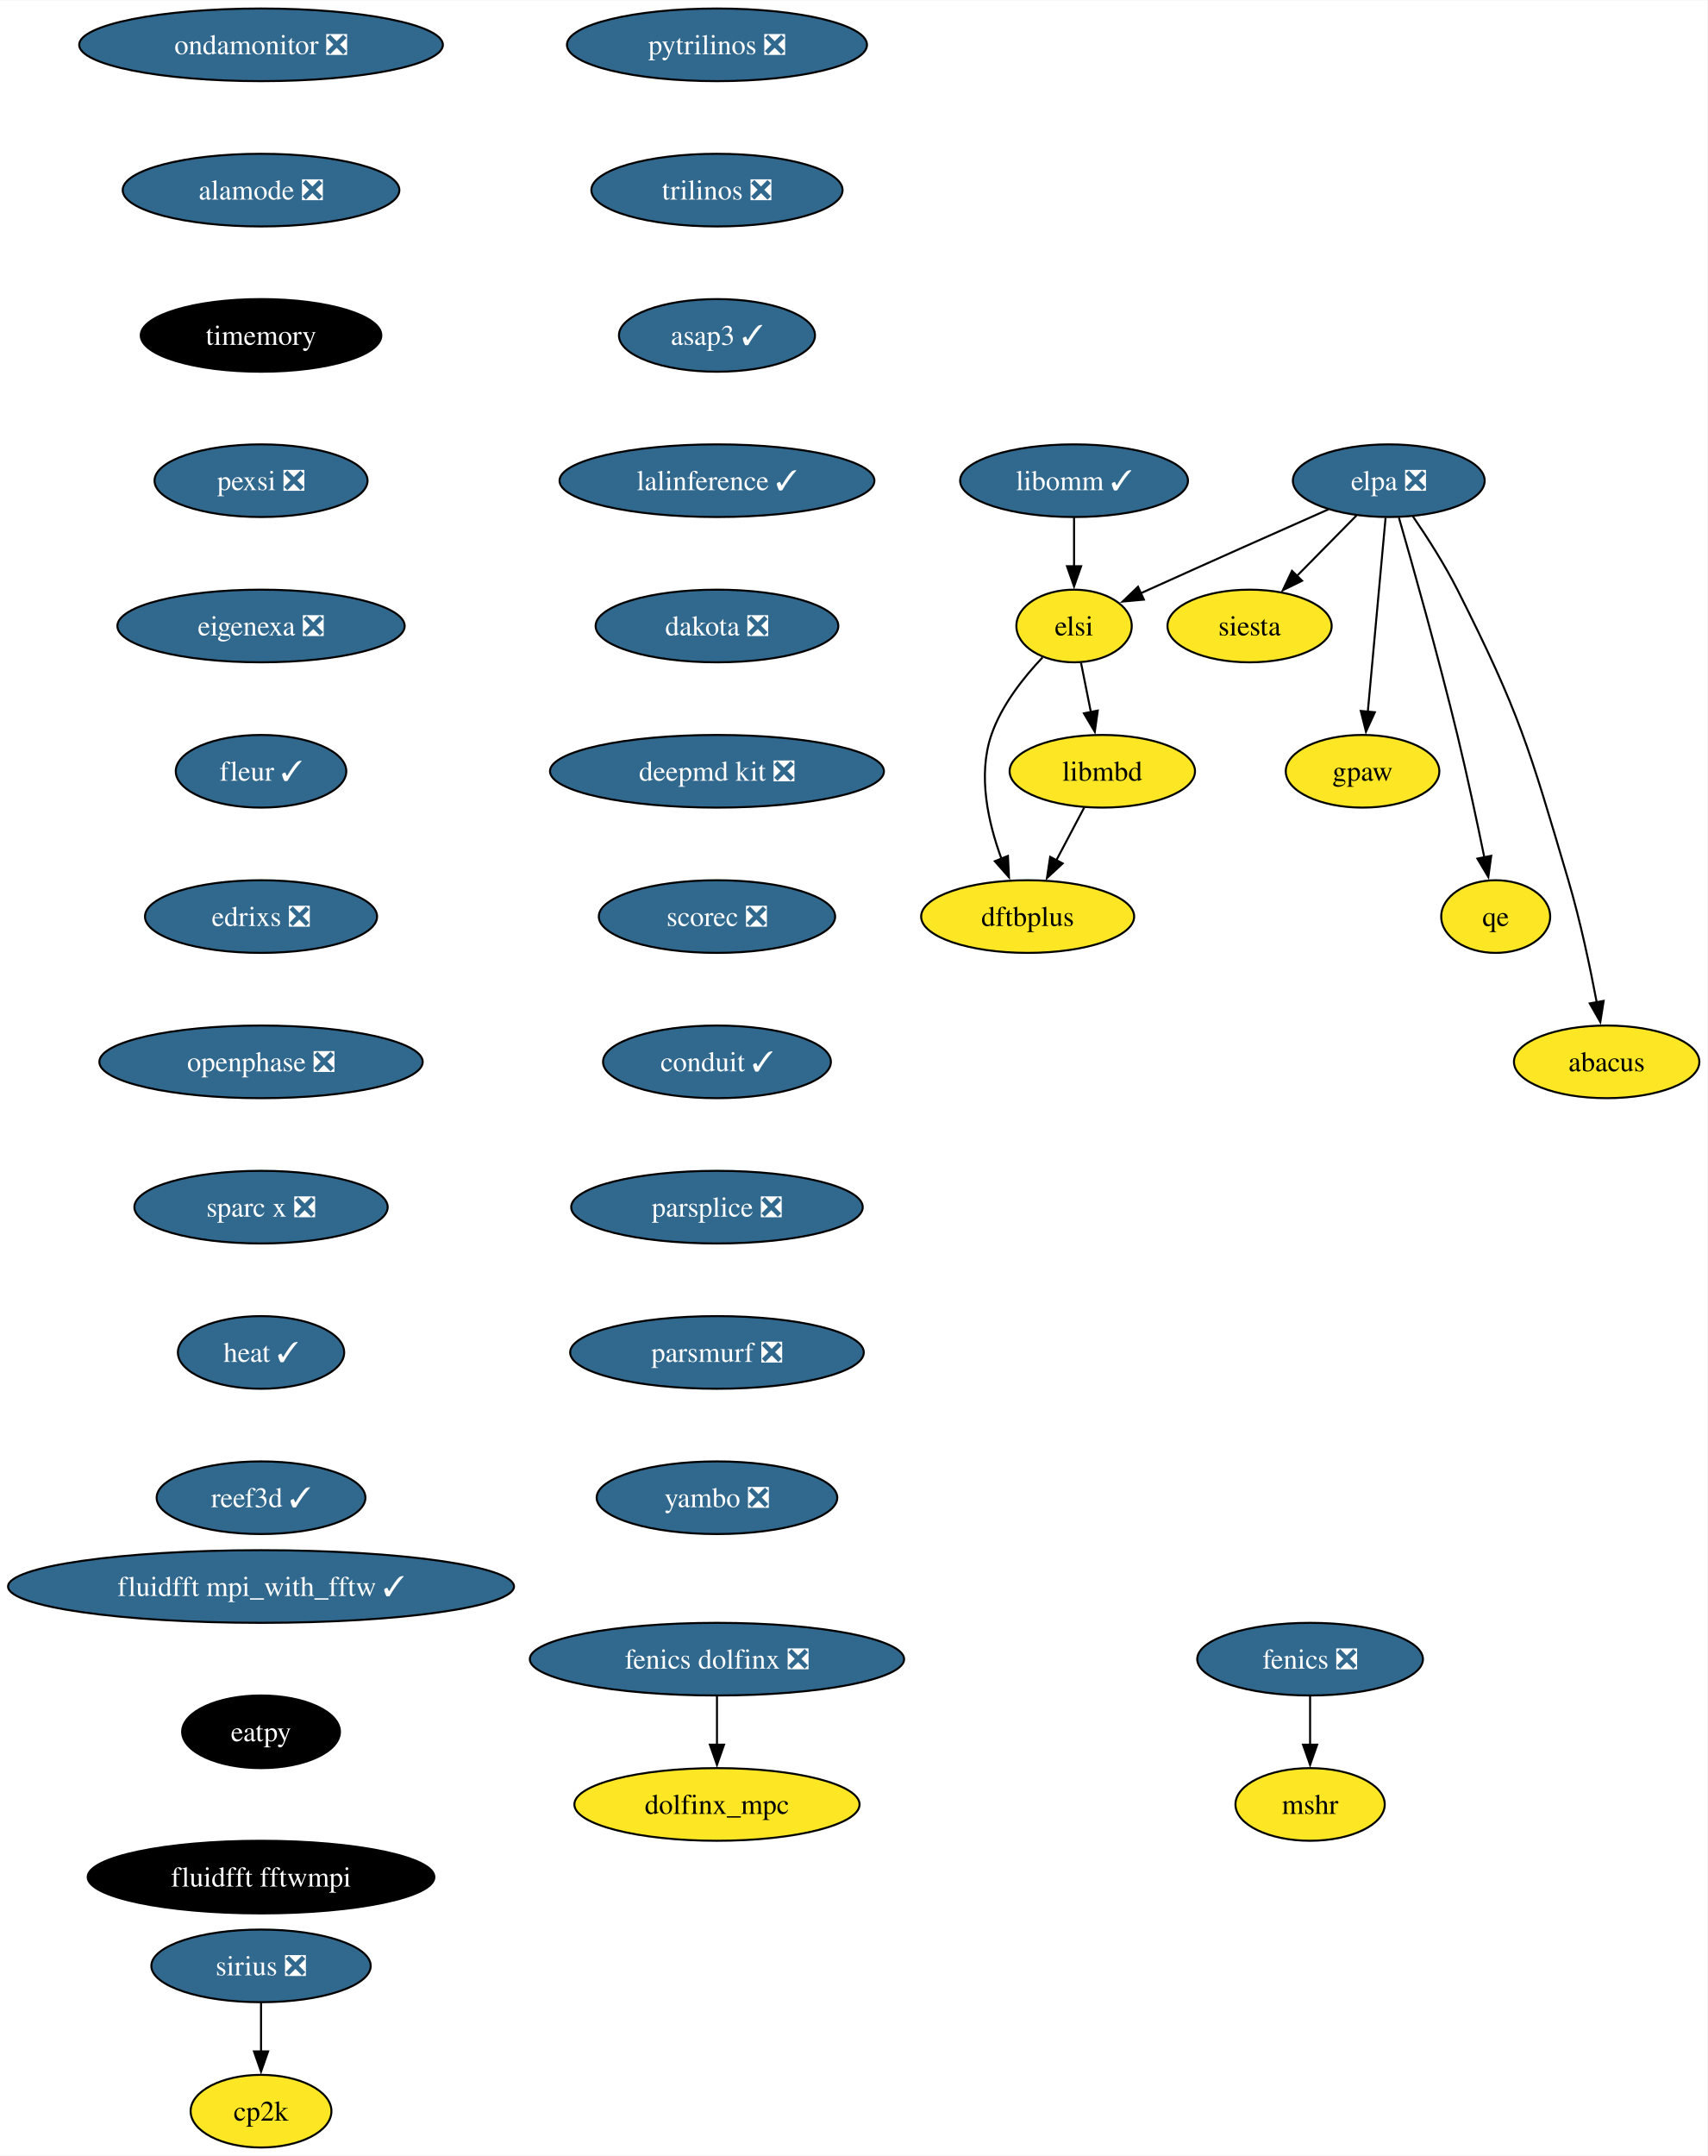
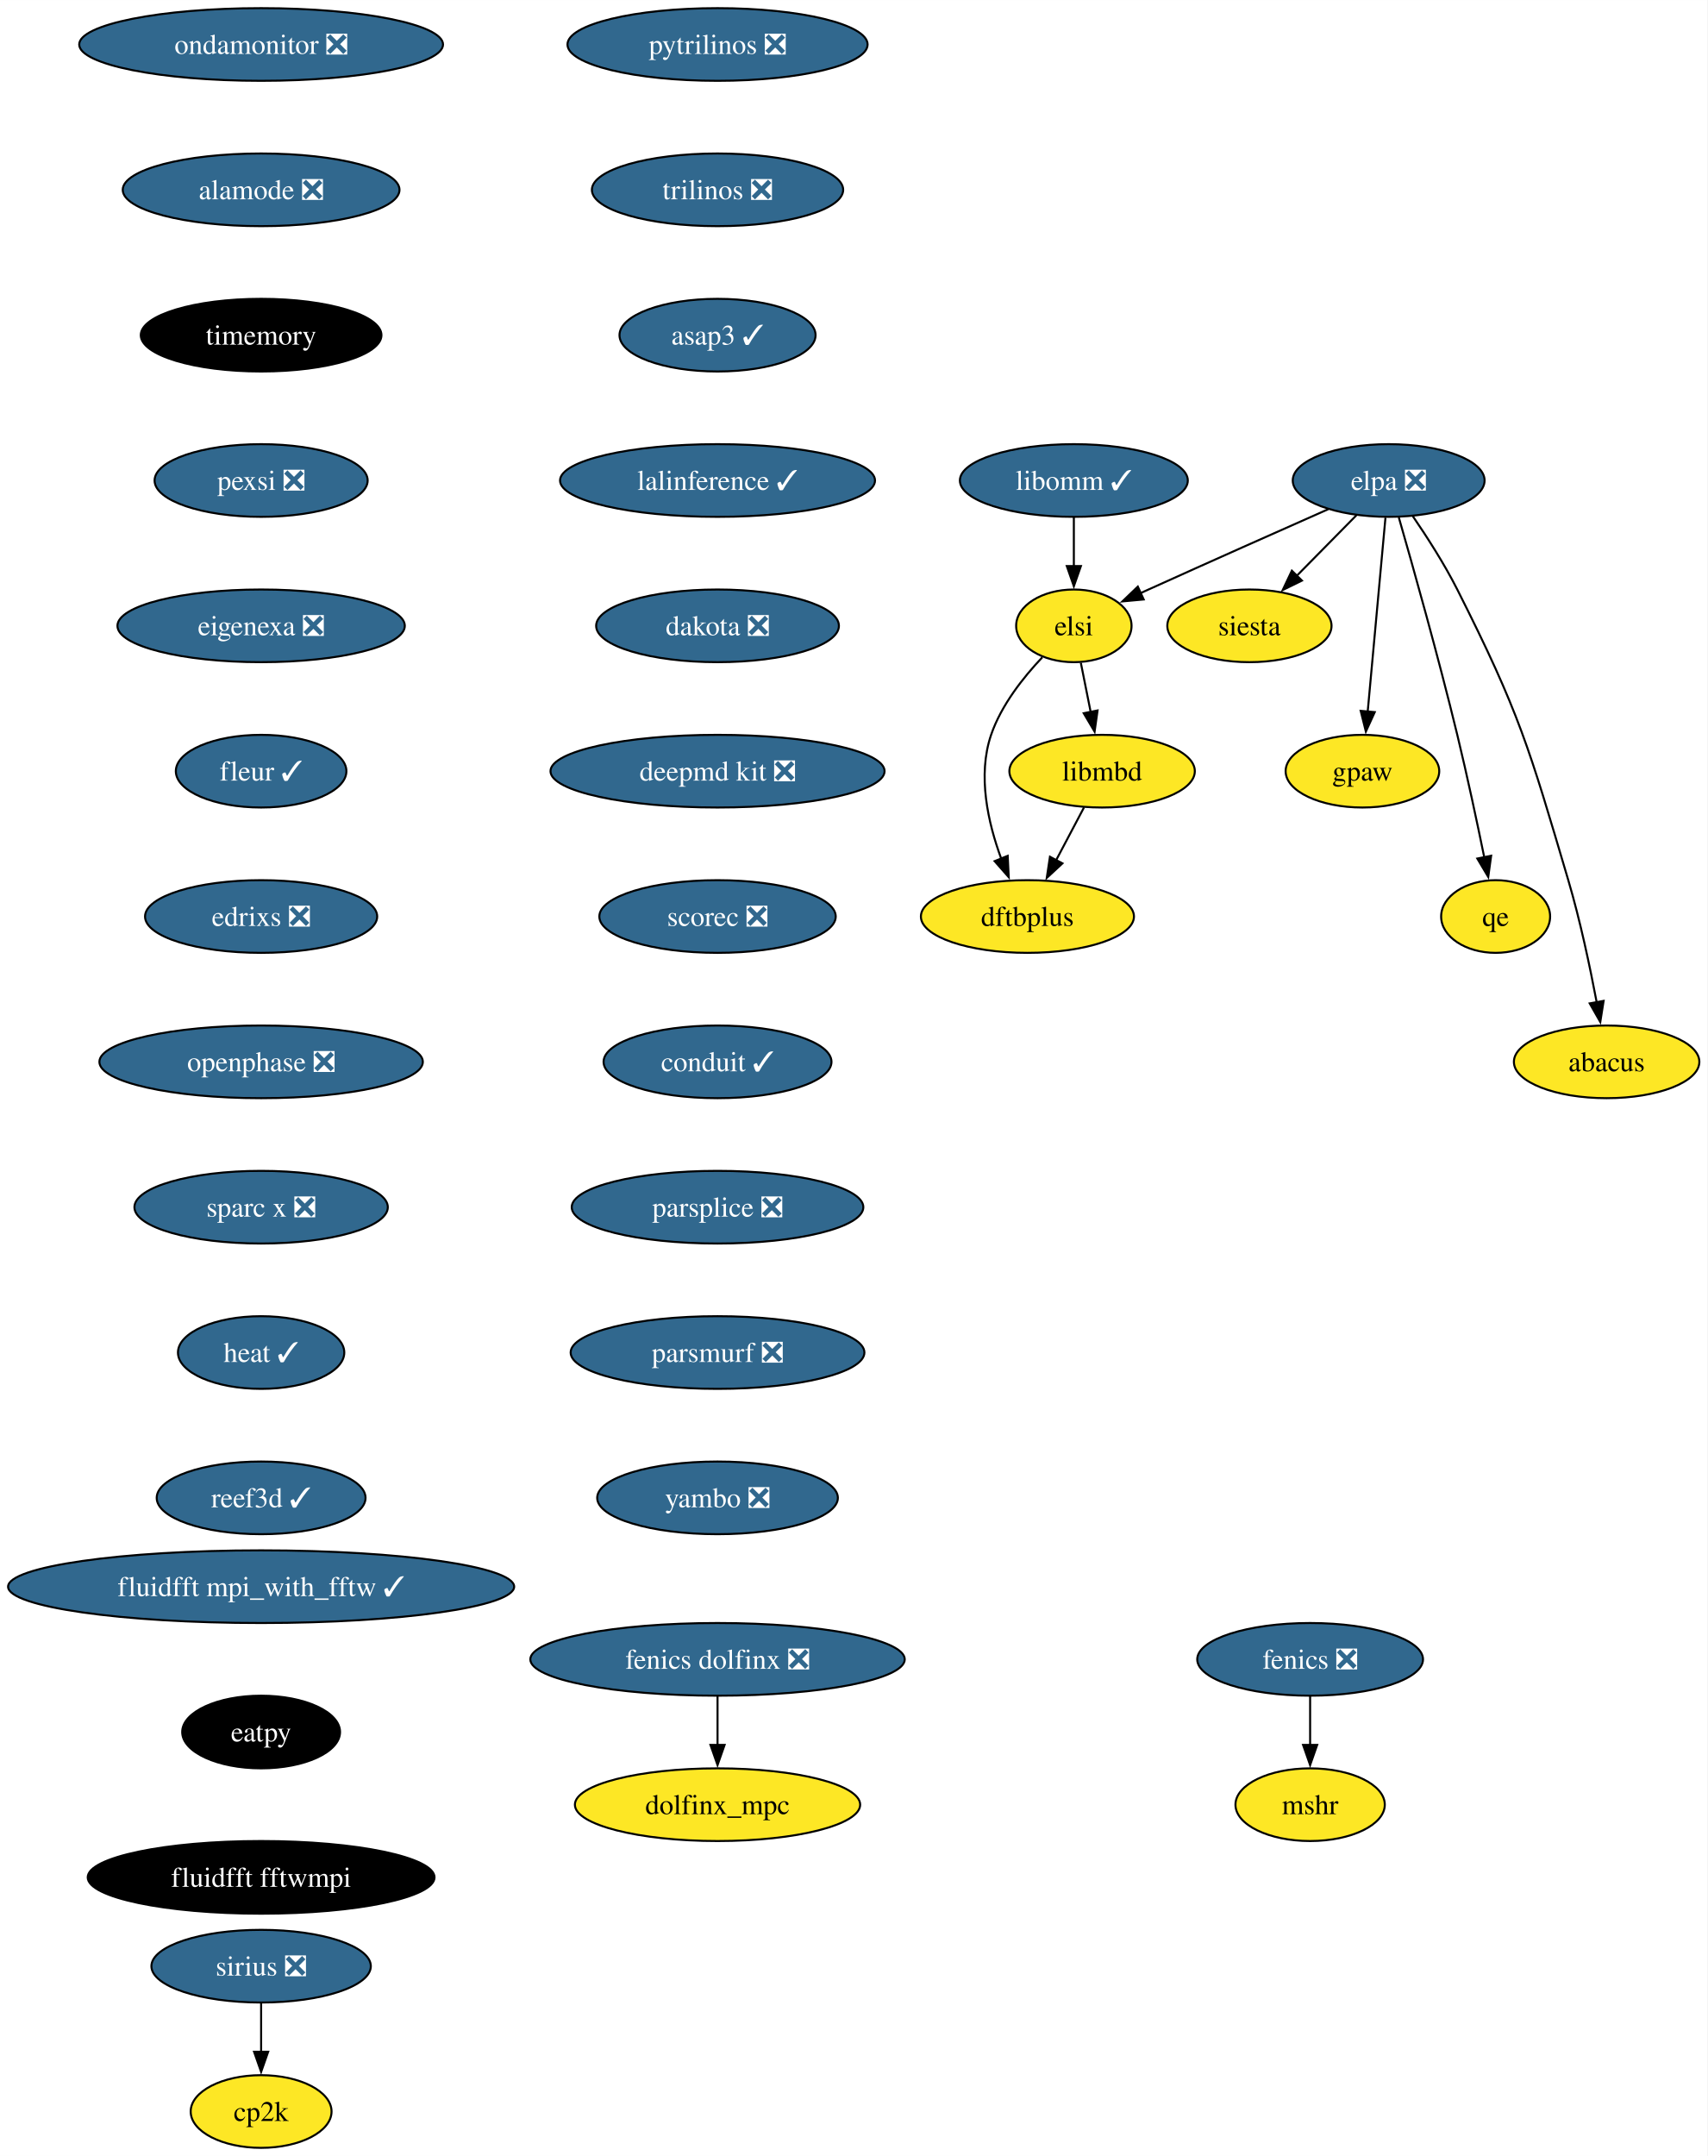
- <svg xmlns="http://www.w3.org/2000/svg" xmlns:xlink="http://www.w3.org/1999/xlink" width="846pt" height="1068pt" viewBox="0.00 0.00 846.34 1068.00">
+ <svg xmlns="http://www.w3.org/2000/svg" xmlns:xlink="http://www.w3.org/1999/xlink" width="846pt" height="1068pt" viewBox="0.00 0.00 846.06 1068.00">
  <g id="graph0" class="graph" transform="scale(1 1) rotate(0) translate(4 1064)">
-     <polygon fill="white" stroke="none" points="-4,4 -4,-1064 842.34,-1064 842.34,4 -4,4" />
+     <polygon fill="white" stroke="none" points="-4,4 -4,-1064 842.06,-1064 842.06,4 -4,4" />
    <g id="node1" class="node">
      <g id="a_node1">
        <a xlink:href="https://github.com/conda-forge/fenics-feedstock/pull/206" xlink:title="fenics ❎">
-           <ellipse fill="#31688e" stroke="black" cx="645.39" cy="-242" rx="55.94" ry="18" />
-           <text text-anchor="middle" x="645.39" y="-237.32" font-family="Times,serif" font-size="14.00" fill="white">fenics ❎</text>
+           <ellipse fill="#31688e" stroke="black" cx="645.19" cy="-242" rx="55.94" ry="18" />
+           <text text-anchor="middle" x="645.19" y="-237.32" font-family="Times,serif" font-size="14.00" fill="white">fenics ❎</text>
        </a>
      </g>
    </g>
    <g id="node2" class="node">
      <g id="a_node2">
        <a xlink:href="https://github.com/conda-forge/mshr-feedstock" xlink:title="mshr">
-           <ellipse fill="#fde725" stroke="black" cx="645.39" cy="-170" rx="37" ry="18" />
-           <text text-anchor="middle" x="645.39" y="-165.32" font-family="Times,serif" font-size="14.00">mshr</text>
+           <ellipse fill="#fde725" stroke="black" cx="645.19" cy="-170" rx="37" ry="18" />
+           <text text-anchor="middle" x="645.19" y="-165.32" font-family="Times,serif" font-size="14.00">mshr</text>
        </a>
      </g>
    </g>
    <g id="edge1" class="edge">
-       <path fill="none" stroke="black" d="M645.39,-223.7C645.39,-216.41 645.39,-207.73 645.39,-199.54" />
-       <polygon fill="black" stroke="black" points="648.89,-199.62 645.39,-189.62 641.89,-199.62 648.89,-199.62" />
+       <path fill="none" stroke="black" d="M645.19,-223.7C645.19,-216.41 645.19,-207.73 645.19,-199.54" />
+       <polygon fill="black" stroke="black" points="648.69,-199.62 645.19,-189.62 641.69,-199.62 648.69,-199.62" />
    </g>
    <g id="node3" class="node">
      <g id="a_node3">
        <a xlink:href="https://github.com/conda-forge/pytrilinos-feedstock/pull/56" xlink:title="pytrilinos ❎">
-           <ellipse fill="#31688e" stroke="black" cx="351.39" cy="-1042" rx="74.36" ry="18" />
-           <text text-anchor="middle" x="351.39" y="-1037.33" font-family="Times,serif" font-size="14.00" fill="white">pytrilinos ❎</text>
+           <ellipse fill="#31688e" stroke="black" cx="351.55" cy="-1042" rx="74.36" ry="18" />
+           <text text-anchor="middle" x="351.55" y="-1037.33" font-family="Times,serif" font-size="14.00" fill="white">pytrilinos ❎</text>
        </a>
      </g>
    </g>
    <g id="node4" class="node">
      <g id="a_node4">
        <a xlink:href="https://github.com/conda-forge/trilinos-feedstock/pull/47" xlink:title="trilinos ❎">
-           <ellipse fill="#31688e" stroke="black" cx="351.39" cy="-970" rx="62.26" ry="18" />
-           <text text-anchor="middle" x="351.39" y="-965.33" font-family="Times,serif" font-size="14.00" fill="white">trilinos ❎</text>
+           <ellipse fill="#31688e" stroke="black" cx="351.55" cy="-970" rx="62.26" ry="18" />
+           <text text-anchor="middle" x="351.55" y="-965.33" font-family="Times,serif" font-size="14.00" fill="white">trilinos ❎</text>
        </a>
      </g>
    </g>
    <g id="node6" class="node">
      <g id="a_node6">
        <a xlink:href="https://github.com/conda-forge/asap3-feedstock/pull/47" xlink:title="asap3 ✓">
-           <ellipse fill="#31688e" stroke="black" cx="351.39" cy="-898" rx="48.58" ry="18" />
-           <text text-anchor="middle" x="351.39" y="-893.33" font-family="Times,serif" font-size="14.00" fill="white">asap3 ✓</text>
+           <ellipse fill="#31688e" stroke="black" cx="351.55" cy="-898" rx="48.58" ry="18" />
+           <text text-anchor="middle" x="351.55" y="-893.33" font-family="Times,serif" font-size="14.00" fill="white">asap3 ✓</text>
        </a>
      </g>
    </g>
    <g id="node5" class="node">
      <g id="a_node5">
        <a xlink:href="https://github.com/conda-forge/siesta-feedstock" xlink:title="siesta">
-           <ellipse fill="#fde725" stroke="black" cx="615.39" cy="-754" rx="40.69" ry="18" />
-           <text text-anchor="middle" x="615.39" y="-749.33" font-family="Times,serif" font-size="14.00">siesta</text>
+           <ellipse fill="#fde725" stroke="black" cx="615.11" cy="-754" rx="40.69" ry="18" />
+           <text text-anchor="middle" x="615.11" y="-749.33" font-family="Times,serif" font-size="14.00">siesta</text>
        </a>
      </g>
    </g>
    <g id="node7" class="node">
      <g id="a_node7">
        <a xlink:href="https://github.com/conda-forge/lalinference-feedstock/pull/65" xlink:title="lalinference ✓">
-           <ellipse fill="#31688e" stroke="black" cx="351.39" cy="-826" rx="78.04" ry="18" />
-           <text text-anchor="middle" x="351.39" y="-821.33" font-family="Times,serif" font-size="14.00" fill="white">lalinference ✓</text>
+           <ellipse fill="#31688e" stroke="black" cx="351.55" cy="-826" rx="78.04" ry="18" />
+           <text text-anchor="middle" x="351.55" y="-821.33" font-family="Times,serif" font-size="14.00" fill="white">lalinference ✓</text>
        </a>
      </g>
    </g>
    <g id="node8" class="node">
      <g id="a_node8">
        <a xlink:href="https://github.com/conda-forge/dakota-feedstock/pull/49" xlink:title="dakota ❎">
-           <ellipse fill="#31688e" stroke="black" cx="351.39" cy="-754" rx="60.15" ry="18" />
-           <text text-anchor="middle" x="351.39" y="-749.33" font-family="Times,serif" font-size="14.00" fill="white">dakota ❎</text>
+           <ellipse fill="#31688e" stroke="black" cx="351.55" cy="-754" rx="60.15" ry="18" />
+           <text text-anchor="middle" x="351.55" y="-749.33" font-family="Times,serif" font-size="14.00" fill="white">dakota ❎</text>
        </a>
      </g>
    </g>
    <g id="node10" class="node">
      <g id="a_node10">
        <a xlink:href="https://github.com/conda-forge/deepmd-kit-feedstock/pull/84" xlink:title="deepmd kit ❎">
-           <ellipse fill="#31688e" stroke="black" cx="351.39" cy="-682" rx="82.77" ry="18" />
-           <text text-anchor="middle" x="351.39" y="-677.33" font-family="Times,serif" font-size="14.00" fill="white">deepmd kit ❎</text>
+           <ellipse fill="#31688e" stroke="black" cx="351.55" cy="-682" rx="82.77" ry="18" />
+           <text text-anchor="middle" x="351.55" y="-677.33" font-family="Times,serif" font-size="14.00" fill="white">deepmd kit ❎</text>
        </a>
      </g>
    </g>
    <g id="node9" class="node">
      <g id="a_node9">
        <a xlink:href="https://github.com/conda-forge/gpaw-feedstock" xlink:title="gpaw">
-           <ellipse fill="#fde725" stroke="black" cx="671.39" cy="-682" rx="38.06" ry="18" />
-           <text text-anchor="middle" x="671.39" y="-677.33" font-family="Times,serif" font-size="14.00">gpaw</text>
+           <ellipse fill="#fde725" stroke="black" cx="671.11" cy="-682" rx="38.06" ry="18" />
+           <text text-anchor="middle" x="671.11" y="-677.33" font-family="Times,serif" font-size="14.00">gpaw</text>
        </a>
      </g>
    </g>
    <g id="node12" class="node">
      <g id="a_node12">
        <a xlink:href="https://github.com/conda-forge/scorec-feedstock/pull/12" xlink:title="scorec ❎">
-           <ellipse fill="#31688e" stroke="black" cx="351.39" cy="-610" rx="58.57" ry="18" />
-           <text text-anchor="middle" x="351.39" y="-605.33" font-family="Times,serif" font-size="14.00" fill="white">scorec ❎</text>
+           <ellipse fill="#31688e" stroke="black" cx="351.55" cy="-610" rx="58.57" ry="18" />
+           <text text-anchor="middle" x="351.55" y="-605.33" font-family="Times,serif" font-size="14.00" fill="white">scorec ❎</text>
        </a>
      </g>
    </g>
    <g id="node11" class="node">
      <g id="a_node11">
        <a xlink:href="https://github.com/conda-forge/cp2k-feedstock" xlink:title="cp2k">
          <ellipse fill="#fde725" stroke="black" cx="125.39" cy="-18" rx="34.9" ry="18" />
          <text text-anchor="middle" x="125.39" y="-13.32" font-family="Times,serif" font-size="14.00">cp2k</text>
        </a>
      </g>
    </g>
    <g id="node13" class="node">
      <g id="a_node13">
        <a xlink:href="https://github.com/conda-forge/conduit-feedstock/pull/46" xlink:title="conduit ✓">
-           <ellipse fill="#31688e" stroke="black" cx="351.39" cy="-538" rx="56.47" ry="18" />
-           <text text-anchor="middle" x="351.39" y="-533.33" font-family="Times,serif" font-size="14.00" fill="white">conduit ✓</text>
+           <ellipse fill="#31688e" stroke="black" cx="351.55" cy="-538" rx="56.47" ry="18" />
+           <text text-anchor="middle" x="351.55" y="-533.33" font-family="Times,serif" font-size="14.00" fill="white">conduit ✓</text>
        </a>
      </g>
    </g>
    <g id="node14" class="node">
      <g id="a_node14">
        <a xlink:href="https://github.com/conda-forge/parsplice-feedstock/pull/13" xlink:title="parsplice ❎">
-           <ellipse fill="#31688e" stroke="black" cx="351.39" cy="-466" rx="72.25" ry="18" />
-           <text text-anchor="middle" x="351.39" y="-461.32" font-family="Times,serif" font-size="14.00" fill="white">parsplice ❎</text>
+           <ellipse fill="#31688e" stroke="black" cx="351.55" cy="-466" rx="72.25" ry="18" />
+           <text text-anchor="middle" x="351.55" y="-461.32" font-family="Times,serif" font-size="14.00" fill="white">parsplice ❎</text>
        </a>
      </g>
    </g>
    <g id="node15" class="node">
      <g id="a_node15">
        <a xlink:href="https://github.com/conda-forge/parsmurf-feedstock/pull/4" xlink:title="parsmurf ❎">
-           <ellipse fill="#31688e" stroke="black" cx="351.39" cy="-394" rx="72.78" ry="18" />
-           <text text-anchor="middle" x="351.39" y="-389.32" font-family="Times,serif" font-size="14.00" fill="white">parsmurf ❎</text>
+           <ellipse fill="#31688e" stroke="black" cx="351.55" cy="-394" rx="72.78" ry="18" />
+           <text text-anchor="middle" x="351.55" y="-389.32" font-family="Times,serif" font-size="14.00" fill="white">parsmurf ❎</text>
        </a>
      </g>
    </g>
    <g id="node19" class="node">
      <g id="a_node19">
        <a xlink:href="https://github.com/conda-forge/yambo-feedstock/pull/30" xlink:title="yambo ❎">
-           <ellipse fill="#31688e" stroke="black" cx="351.39" cy="-322" rx="59.63" ry="18" />
-           <text text-anchor="middle" x="351.39" y="-317.32" font-family="Times,serif" font-size="14.00" fill="white">yambo ❎</text>
+           <ellipse fill="#31688e" stroke="black" cx="351.55" cy="-322" rx="59.63" ry="18" />
+           <text text-anchor="middle" x="351.55" y="-317.32" font-family="Times,serif" font-size="14.00" fill="white">yambo ❎</text>
        </a>
      </g>
    </g>
    <g id="node16" class="node">
      <g id="a_node16">
        <a xlink:href="https://github.com/conda-forge/qe-feedstock" xlink:title="qe">
-           <ellipse fill="#fde725" stroke="black" cx="737.39" cy="-610" rx="27" ry="18" />
-           <text text-anchor="middle" x="737.39" y="-605.33" font-family="Times,serif" font-size="14.00">qe</text>
+           <ellipse fill="#fde725" stroke="black" cx="737.11" cy="-610" rx="27" ry="18" />
+           <text text-anchor="middle" x="737.11" y="-605.33" font-family="Times,serif" font-size="14.00">qe</text>
        </a>
      </g>
    </g>
    <g id="node17" class="node">
      <g id="a_node17">
        <a xlink:href="https://github.com/conda-forge/dftbplus-feedstock" xlink:title="dftbplus">
-           <ellipse fill="#fde725" stroke="black" cx="505.39" cy="-610" rx="52.79" ry="18" />
-           <text text-anchor="middle" x="505.39" y="-605.33" font-family="Times,serif" font-size="14.00">dftbplus</text>
+           <ellipse fill="#fde725" stroke="black" cx="505.11" cy="-610" rx="52.79" ry="18" />
+           <text text-anchor="middle" x="505.11" y="-605.33" font-family="Times,serif" font-size="14.00">dftbplus</text>
        </a>
      </g>
    </g>
    <g id="node18" class="node">
      <g id="a_node18">
        <a xlink:href="https://github.com/conda-forge/libmbd-feedstock" xlink:title="libmbd">
-           <ellipse fill="#fde725" stroke="black" cx="542.39" cy="-682" rx="45.95" ry="18" />
-           <text text-anchor="middle" x="542.39" y="-677.33" font-family="Times,serif" font-size="14.00">libmbd</text>
+           <ellipse fill="#fde725" stroke="black" cx="542.11" cy="-682" rx="45.95" ry="18" />
+           <text text-anchor="middle" x="542.11" y="-677.33" font-family="Times,serif" font-size="14.00">libmbd</text>
        </a>
      </g>
    </g>
    <g id="edge11" class="edge">
-       <path fill="none" stroke="black" d="M533.43,-664.05C529.25,-656.14 524.17,-646.54 519.5,-637.69" />
-       <polygon fill="black" stroke="black" points="522.74,-636.33 514.97,-629.13 516.55,-639.6 522.74,-636.33" />
+       <path fill="none" stroke="black" d="M533.15,-664.05C528.97,-656.14 523.9,-646.54 519.22,-637.69" />
+       <polygon fill="black" stroke="black" points="522.46,-636.33 514.69,-629.13 516.27,-639.6 522.46,-636.33" />
    </g>
    <g id="node20" class="node">
      <g id="a_node20">
        <a xlink:href="https://github.com/conda-forge/sirius-feedstock/pull/30" xlink:title="sirius ❎">
          <ellipse fill="#31688e" stroke="black" cx="125.39" cy="-90" rx="54.36" ry="18" />
          <text text-anchor="middle" x="125.39" y="-85.33" font-family="Times,serif" font-size="14.00" fill="white">sirius ❎</text>
        </a>
      </g>
    </g>
    <g id="edge13" class="edge">
      <path fill="none" stroke="black" d="M125.39,-71.7C125.39,-64.41 125.39,-55.73 125.39,-47.54" />
      <polygon fill="black" stroke="black" points="128.89,-47.62 125.39,-37.62 121.89,-47.62 128.89,-47.62" />
    </g>
    <g id="node21" class="node">
      <g id="a_node21">
        <a xlink:href="https://github.com/conda-forge/ondamonitor-feedstock/pull/12" xlink:title="ondamonitor ❎">
          <ellipse fill="#31688e" stroke="black" cx="125.39" cy="-1042" rx="90.14" ry="18" />
          <text text-anchor="middle" x="125.39" y="-1037.33" font-family="Times,serif" font-size="14.00" fill="white">ondamonitor ❎</text>
        </a>
      </g>
    </g>
    <g id="node22" class="node">
      <g id="a_node22">
        <a xlink:href="https://github.com/conda-forge/alamode-feedstock/pull/12" xlink:title="alamode ❎">
          <ellipse fill="#31688e" stroke="black" cx="125.39" cy="-970" rx="68.57" ry="18" />
          <text text-anchor="middle" x="125.39" y="-965.33" font-family="Times,serif" font-size="14.00" fill="white">alamode ❎</text>
        </a>
      </g>
    </g>
    <g id="node23" class="node">
      <g id="a_node23">
        <a xlink:href="https://github.com/conda-forge/timemory-feedstock" xlink:title="timemory">
          <ellipse fill="#000000" stroke="black" cx="125.39" cy="-898" rx="59.63" ry="18" />
          <text text-anchor="middle" x="125.39" y="-893.33" font-family="Times,serif" font-size="14.00" fill="white">timemory</text>
        </a>
      </g>
    </g>
    <g id="node24" class="node">
      <g id="a_node24">
        <a xlink:href="https://github.com/conda-forge/pexsi-feedstock/pull/10" xlink:title="pexsi ❎">
          <ellipse fill="#31688e" stroke="black" cx="125.39" cy="-826" rx="52.79" ry="18" />
          <text text-anchor="middle" x="125.39" y="-821.33" font-family="Times,serif" font-size="14.00" fill="white">pexsi ❎</text>
        </a>
      </g>
    </g>
    <g id="node29" class="node">
      <g id="a_node29">
        <a xlink:href="https://github.com/conda-forge/eigenexa-feedstock/pull/3" xlink:title="eigenexa ❎">
          <ellipse fill="#31688e" stroke="black" cx="125.39" cy="-754" rx="71.2" ry="18" />
          <text text-anchor="middle" x="125.39" y="-749.33" font-family="Times,serif" font-size="14.00" fill="white">eigenexa ❎</text>
        </a>
      </g>
    </g>
    <g id="node25" class="node">
      <g id="a_node25">
        <a xlink:href="https://github.com/conda-forge/elpa-feedstock/pull/26" xlink:title="elpa ❎">
-           <ellipse fill="#31688e" stroke="black" cx="684.39" cy="-826" rx="47.53" ry="18" />
-           <text text-anchor="middle" x="684.39" y="-821.33" font-family="Times,serif" font-size="14.00" fill="white">elpa ❎</text>
+           <ellipse fill="#31688e" stroke="black" cx="684.11" cy="-826" rx="47.53" ry="18" />
+           <text text-anchor="middle" x="684.11" y="-821.33" font-family="Times,serif" font-size="14.00" fill="white">elpa ❎</text>
        </a>
      </g>
    </g>
    <g id="edge17" class="edge">
-       <path fill="none" stroke="black" d="M668.39,-808.76C659.55,-799.8 648.42,-788.51 638.65,-778.59" />
-       <polygon fill="black" stroke="black" points="641.41,-776.41 631.89,-771.74 636.42,-781.32 641.41,-776.41" />
+       <path fill="none" stroke="black" d="M668.11,-808.76C659.27,-799.8 648.14,-788.51 638.37,-778.59" />
+       <polygon fill="black" stroke="black" points="641.13,-776.41 631.61,-771.74 636.14,-781.32 641.13,-776.41" />
    </g>
    <g id="edge18" class="edge">
-       <path fill="none" stroke="black" d="M682.8,-807.59C680.6,-783.61 676.62,-740.14 673.99,-711.42" />
-       <polygon fill="black" stroke="black" points="677.49,-711.26 673.09,-701.62 670.52,-711.9 677.49,-711.26" />
+       <path fill="none" stroke="black" d="M682.52,-807.59C680.32,-783.61 676.34,-740.14 673.71,-711.42" />
+       <polygon fill="black" stroke="black" points="677.21,-711.26 672.81,-701.62 670.24,-711.9 677.21,-711.26" />
    </g>
    <g id="edge19" class="edge">
-       <path fill="none" stroke="black" d="M689.42,-807.69C696.35,-783.63 709.01,-738.69 718.39,-700 723.29,-679.79 728.18,-656.83 731.76,-639.3" />
-       <polygon fill="black" stroke="black" points="735.17,-640.1 733.73,-629.61 728.31,-638.72 735.17,-640.1" />
+       <path fill="none" stroke="black" d="M689.14,-807.69C696.07,-783.63 708.73,-738.69 718.11,-700 723.01,-679.79 727.9,-656.83 731.48,-639.3" />
+       <polygon fill="black" stroke="black" points="734.89,-640.1 733.45,-629.61 728.03,-638.72 734.89,-640.1" />
    </g>
    <g id="node26" class="node">
      <g id="a_node26">
        <a xlink:href="https://github.com/conda-forge/elsi-feedstock" xlink:title="elsi">
-           <ellipse fill="#fde725" stroke="black" cx="528.39" cy="-754" rx="28.59" ry="18" />
-           <text text-anchor="middle" x="528.39" y="-749.33" font-family="Times,serif" font-size="14.00">elsi</text>
+           <ellipse fill="#fde725" stroke="black" cx="528.11" cy="-754" rx="28.59" ry="18" />
+           <text text-anchor="middle" x="528.11" y="-749.33" font-family="Times,serif" font-size="14.00">elsi</text>
        </a>
      </g>
    </g>
    <g id="edge20" class="edge">
-       <path fill="none" stroke="black" d="M654.51,-811.81C630.42,-801.14 595.68,-785.7 565.39,-772 564.09,-771.41 562.76,-770.81 561.41,-770.2" />
-       <polygon fill="black" stroke="black" points="563,-767.07 552.45,-766.1 560.09,-773.44 563,-767.07" />
+       <path fill="none" stroke="black" d="M654.23,-811.81C630.14,-801.14 595.4,-785.7 565.11,-772 563.81,-771.41 562.48,-770.81 561.13,-770.2" />
+       <polygon fill="black" stroke="black" points="562.72,-767.07 552.17,-766.1 559.81,-773.44 562.72,-767.07" />
    </g>
    <g id="node27" class="node">
      <g id="a_node27">
        <a xlink:href="https://github.com/conda-forge/abacus-feedstock" xlink:title="abacus">
-           <ellipse fill="#fde725" stroke="black" cx="792.39" cy="-538" rx="45.95" ry="18" />
-           <text text-anchor="middle" x="792.39" y="-533.33" font-family="Times,serif" font-size="14.00">abacus</text>
+           <ellipse fill="#fde725" stroke="black" cx="792.11" cy="-538" rx="45.95" ry="18" />
+           <text text-anchor="middle" x="792.11" y="-533.33" font-family="Times,serif" font-size="14.00">abacus</text>
        </a>
      </g>
    </g>
    <g id="edge21" class="edge">
-       <path fill="none" stroke="black" d="M696.34,-808.34C703.32,-798.15 711.98,-784.69 718.39,-772 749.27,-710.85 753.96,-693.7 773.39,-628 779.29,-608.06 784.14,-585.09 787.47,-567.49" />
-       <polygon fill="black" stroke="black" points="790.9,-568.21 789.25,-557.75 784.01,-566.96 790.9,-568.21" />
+       <path fill="none" stroke="black" d="M696.06,-808.34C703.04,-798.15 711.7,-784.69 718.11,-772 748.99,-710.85 753.68,-693.7 773.11,-628 779.01,-608.06 783.86,-585.09 787.19,-567.49" />
+       <polygon fill="black" stroke="black" points="790.62,-568.21 788.97,-557.75 783.73,-566.96 790.62,-568.21" />
    </g>
    <g id="edge22" class="edge">
-       <path fill="none" stroke="black" d="M512.76,-738.41C503.43,-728.58 492.43,-714.75 487.39,-700 480.54,-679.96 485.84,-656.44 492.42,-638.62" />
-       <polygon fill="black" stroke="black" points="495.61,-640.06 496.13,-629.48 489.12,-637.43 495.61,-640.06" />
+       <path fill="none" stroke="black" d="M512.48,-738.41C503.15,-728.58 492.15,-714.75 487.11,-700 480.26,-679.96 485.56,-656.44 492.14,-638.62" />
+       <polygon fill="black" stroke="black" points="495.33,-640.06 495.85,-629.48 488.85,-637.43 495.33,-640.06" />
    </g>
    <g id="edge23" class="edge">
-       <path fill="none" stroke="black" d="M531.85,-735.7C533.33,-728.32 535.08,-719.52 536.74,-711.25" />
-       <polygon fill="black" stroke="black" points="540.14,-712.08 538.67,-701.59 533.28,-710.71 540.14,-712.08" />
+       <path fill="none" stroke="black" d="M531.57,-735.7C533.05,-728.32 534.8,-719.52 536.46,-711.25" />
+       <polygon fill="black" stroke="black" points="539.86,-712.08 538.39,-701.59 533,-710.71 539.86,-712.08" />
    </g>
    <g id="node28" class="node">
      <g id="a_node28">
        <a xlink:href="https://github.com/conda-forge/libomm-feedstock/pull/5" xlink:title="libomm ✓">
-           <ellipse fill="#31688e" stroke="black" cx="528.39" cy="-826" rx="56.47" ry="18" />
-           <text text-anchor="middle" x="528.39" y="-821.33" font-family="Times,serif" font-size="14.00" fill="white">libomm ✓</text>
+           <ellipse fill="#31688e" stroke="black" cx="528.11" cy="-826" rx="56.47" ry="18" />
+           <text text-anchor="middle" x="528.11" y="-821.33" font-family="Times,serif" font-size="14.00" fill="white">libomm ✓</text>
        </a>
      </g>
    </g>
    <g id="edge24" class="edge">
-       <path fill="none" stroke="black" d="M528.39,-807.7C528.39,-800.41 528.39,-791.73 528.39,-783.54" />
-       <polygon fill="black" stroke="black" points="531.89,-783.62 528.39,-773.62 524.89,-783.62 531.89,-783.62" />
+       <path fill="none" stroke="black" d="M528.11,-807.7C528.11,-800.41 528.11,-791.73 528.11,-783.54" />
+       <polygon fill="black" stroke="black" points="531.61,-783.62 528.11,-773.62 524.61,-783.62 531.61,-783.62" />
    </g>
    <g id="node30" class="node">
      <g id="a_node30">
        <a xlink:href="https://github.com/conda-forge/fleur-feedstock/pull/19" xlink:title="fleur ✓">
          <ellipse fill="#31688e" stroke="black" cx="125.39" cy="-682" rx="42.26" ry="18" />
          <text text-anchor="middle" x="125.39" y="-677.33" font-family="Times,serif" font-size="14.00" fill="white">fleur ✓</text>
        </a>
      </g>
    </g>
    <g id="node31" class="node">
      <g id="a_node31">
        <a xlink:href="https://github.com/conda-forge/edrixs-feedstock/pull/14" xlink:title="edrixs ❎">
          <ellipse fill="#31688e" stroke="black" cx="125.39" cy="-610" rx="57.52" ry="18" />
          <text text-anchor="middle" x="125.39" y="-605.33" font-family="Times,serif" font-size="14.00" fill="white">edrixs ❎</text>
        </a>
      </g>
    </g>
    <g id="node34" class="node">
      <g id="a_node34">
        <a xlink:href="https://github.com/conda-forge/openphase-feedstock/pull/2" xlink:title="openphase ❎">
          <ellipse fill="#31688e" stroke="black" cx="125.39" cy="-538" rx="80.14" ry="18" />
          <text text-anchor="middle" x="125.39" y="-533.33" font-family="Times,serif" font-size="14.00" fill="white">openphase ❎</text>
        </a>
      </g>
    </g>
    <g id="node32" class="node">
      <g id="a_node32">
        <a xlink:href="https://github.com/conda-forge/fenics-dolfinx-feedstock/pull/79" xlink:title="fenics dolfinx ❎">
-           <ellipse fill="#31688e" stroke="black" cx="351.39" cy="-242" rx="92.77" ry="18" />
-           <text text-anchor="middle" x="351.39" y="-237.32" font-family="Times,serif" font-size="14.00" fill="white">fenics dolfinx ❎</text>
+           <ellipse fill="#31688e" stroke="black" cx="351.55" cy="-242" rx="92.77" ry="18" />
+           <text text-anchor="middle" x="351.55" y="-237.32" font-family="Times,serif" font-size="14.00" fill="white">fenics dolfinx ❎</text>
        </a>
      </g>
    </g>
    <g id="node33" class="node">
      <g id="a_node33">
        <a xlink:href="https://github.com/conda-forge/dolfinx_mpc-feedstock" xlink:title="dolfinx_mpc">
-           <ellipse fill="#fde725" stroke="black" cx="351.39" cy="-170" rx="70.68" ry="18" />
-           <text text-anchor="middle" x="351.39" y="-165.32" font-family="Times,serif" font-size="14.00">dolfinx_mpc</text>
+           <ellipse fill="#fde725" stroke="black" cx="351.55" cy="-170" rx="70.68" ry="18" />
+           <text text-anchor="middle" x="351.55" y="-165.32" font-family="Times,serif" font-size="14.00">dolfinx_mpc</text>
        </a>
      </g>
    </g>
    <g id="edge28" class="edge">
-       <path fill="none" stroke="black" d="M351.39,-223.7C351.39,-216.41 351.39,-207.73 351.39,-199.54" />
-       <polygon fill="black" stroke="black" points="354.89,-199.62 351.39,-189.62 347.89,-199.62 354.89,-199.62" />
+       <path fill="none" stroke="black" d="M351.55,-223.7C351.55,-216.41 351.55,-207.73 351.55,-199.54" />
+       <polygon fill="black" stroke="black" points="355.05,-199.62 351.55,-189.62 348.05,-199.62 355.05,-199.62" />
    </g>
    <g id="node35" class="node">
      <g id="a_node35">
        <a xlink:href="https://github.com/conda-forge/sparc-x-feedstock/pull/9" xlink:title="sparc x ❎">
          <ellipse fill="#31688e" stroke="black" cx="125.39" cy="-466" rx="62.78" ry="18" />
          <text text-anchor="middle" x="125.39" y="-461.32" font-family="Times,serif" font-size="14.00" fill="white">sparc x ❎</text>
        </a>
      </g>
    </g>
    <g id="node36" class="node">
      <g id="a_node36">
        <a xlink:href="https://github.com/conda-forge/heat-feedstock/pull/20" xlink:title="heat ✓">
          <ellipse fill="#31688e" stroke="black" cx="125.39" cy="-394" rx="41.21" ry="18" />
          <text text-anchor="middle" x="125.39" y="-389.32" font-family="Times,serif" font-size="14.00" fill="white">heat ✓</text>
        </a>
      </g>
    </g>
    <g id="node37" class="node">
      <g id="a_node37">
        <a xlink:href="https://github.com/conda-forge/reef3d-feedstock/pull/11" xlink:title="reef3d ✓">
          <ellipse fill="#31688e" stroke="black" cx="125.39" cy="-322" rx="51.74" ry="18" />
          <text text-anchor="middle" x="125.39" y="-317.32" font-family="Times,serif" font-size="14.00" fill="white">reef3d ✓</text>
        </a>
      </g>
    </g>
    <g id="node38" class="node">
      <g id="a_node38">
        <a xlink:href="https://github.com/conda-forge/fluidfft-mpi_with_fftw-feedstock/pull/3" xlink:title="fluidfft mpi_with_fftw ✓">
          <ellipse fill="#31688e" stroke="black" cx="125.39" cy="-278" rx="125.39" ry="18" />
          <text text-anchor="middle" x="125.39" y="-273.32" font-family="Times,serif" font-size="14.00" fill="white">fluidfft mpi_with_fftw ✓</text>
        </a>
      </g>
    </g>
    <g id="node39" class="node">
      <g id="a_node39">
        <a xlink:href="https://github.com/conda-forge/eatpy-feedstock" xlink:title="eatpy">
          <ellipse fill="#000000" stroke="black" cx="125.39" cy="-206" rx="39.11" ry="18" />
          <text text-anchor="middle" x="125.39" y="-201.33" font-family="Times,serif" font-size="14.00" fill="white">eatpy</text>
        </a>
      </g>
    </g>
    <g id="node40" class="node">
      <g id="a_node40">
        <a xlink:href="https://github.com/conda-forge/fluidfft-fftwmpi-feedstock" xlink:title="fluidfft fftwmpi">
          <ellipse fill="#000000" stroke="black" cx="125.39" cy="-134" rx="85.93" ry="18" />
          <text text-anchor="middle" x="125.39" y="-129.32" font-family="Times,serif" font-size="14.00" fill="white">fluidfft fftwmpi</text>
        </a>
      </g>
    </g>
  </g>
</svg>
